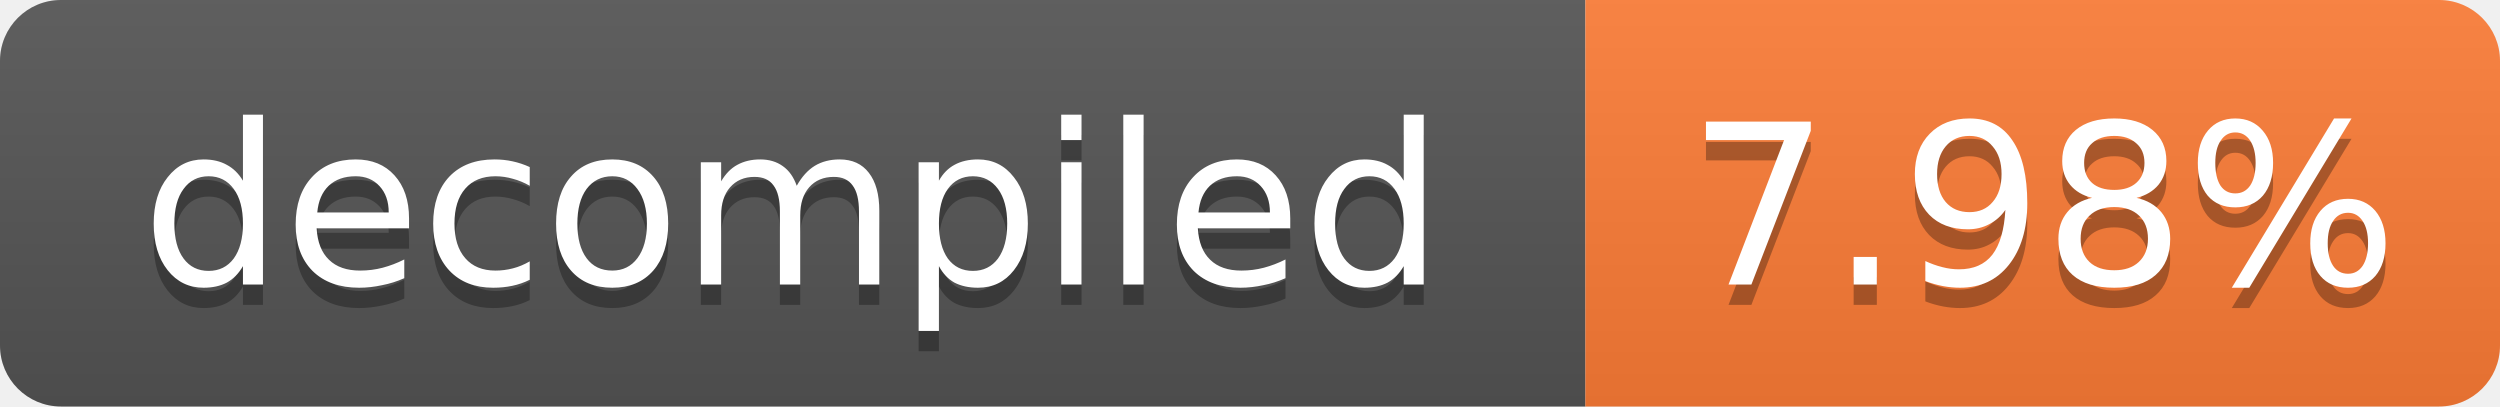
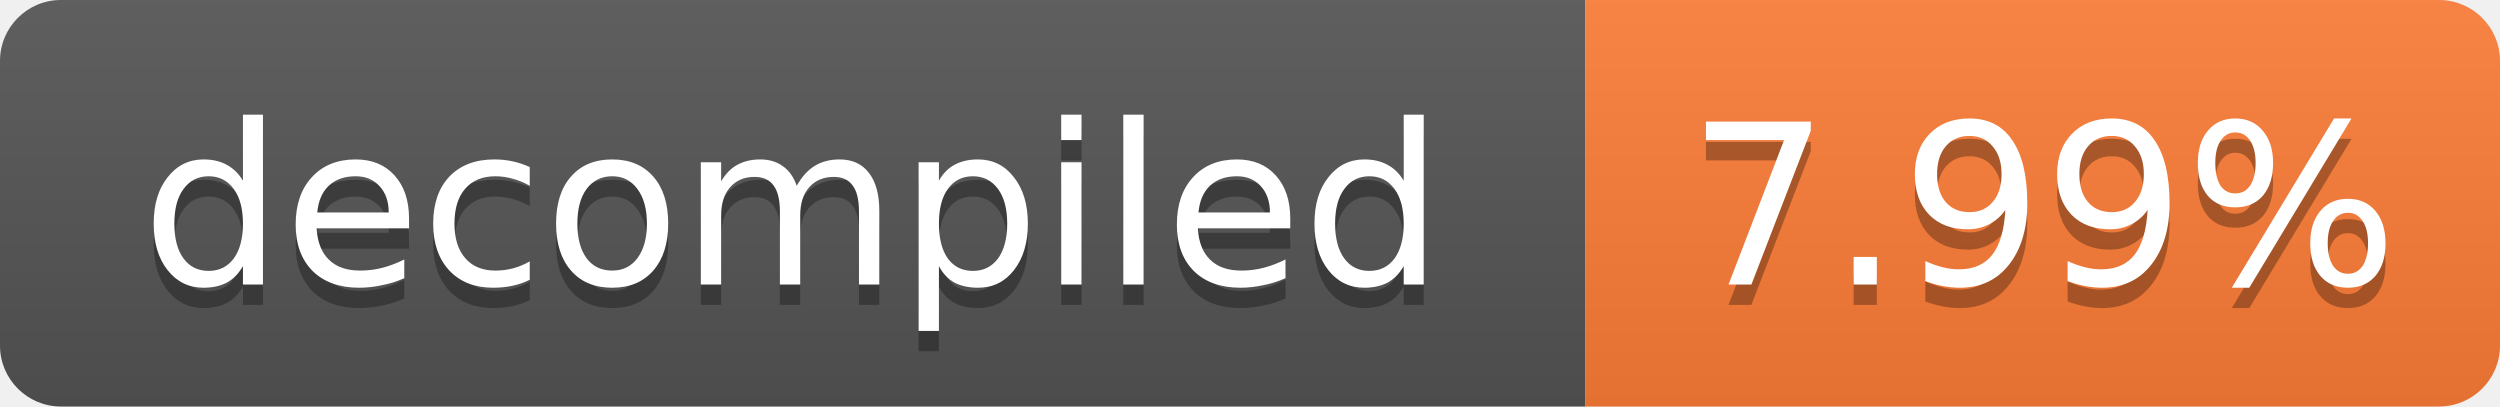
- <svg xmlns="http://www.w3.org/2000/svg" width="123" height="20" role="img" aria-label="decompiled: 7.98%">
+ <svg xmlns="http://www.w3.org/2000/svg" width="123" height="20" role="img" aria-label="decompiled: 7.99%">
  <linearGradient id="s" x2="0" y2="100%">
    <stop offset="0" stop-color="#bbb" stop-opacity=".1" />
    <stop offset="1" stop-opacity=".1" />
  </linearGradient>
  <clipPath id="r">
    <rect width="123" height="20" rx="3" fill="#fff" />
  </clipPath>
  <g clip-path="url(#r)">
    <rect width="78" height="20" fill="#555" />
    <rect x="78" width="45" height="20" fill="#fe7d37" />
    <rect width="123" height="20" fill="url(#s)" />
  </g>
  <g fill="#fff" text-anchor="middle" font-family="Verdana,Geneva,DejaVu Sans,sans-serif" font-size="11">
    <text x="39.0" y="15" fill="#010101" fill-opacity=".3">decompiled</text>
    <text x="39.0" y="14">decompiled</text>
-     <text x="100.5" y="15" fill="#010101" fill-opacity=".3">7.98%</text>
-     <text x="100.5" y="14">7.98%</text>
+     <text x="100.5" y="15" fill="#010101" fill-opacity=".3">7.99%</text>
+     <text x="100.5" y="14">7.99%</text>
  </g>
</svg>
